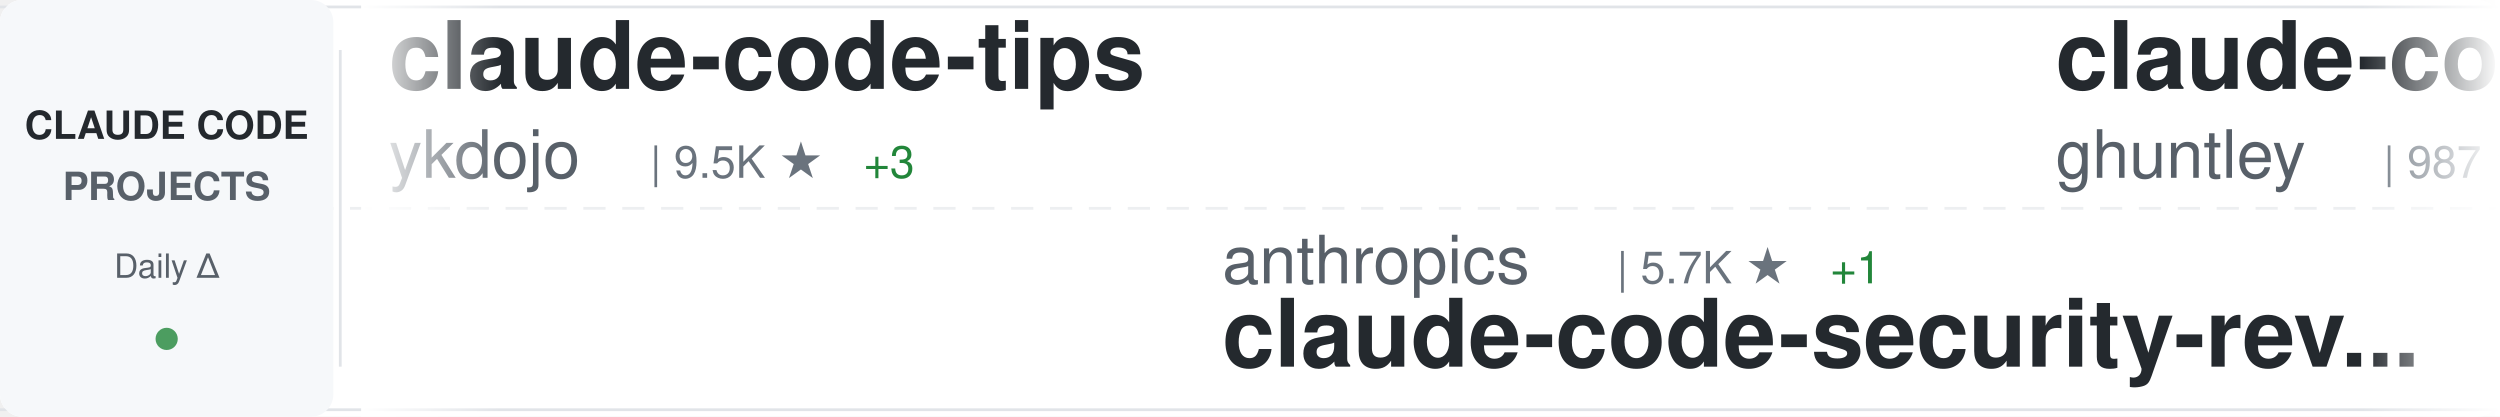
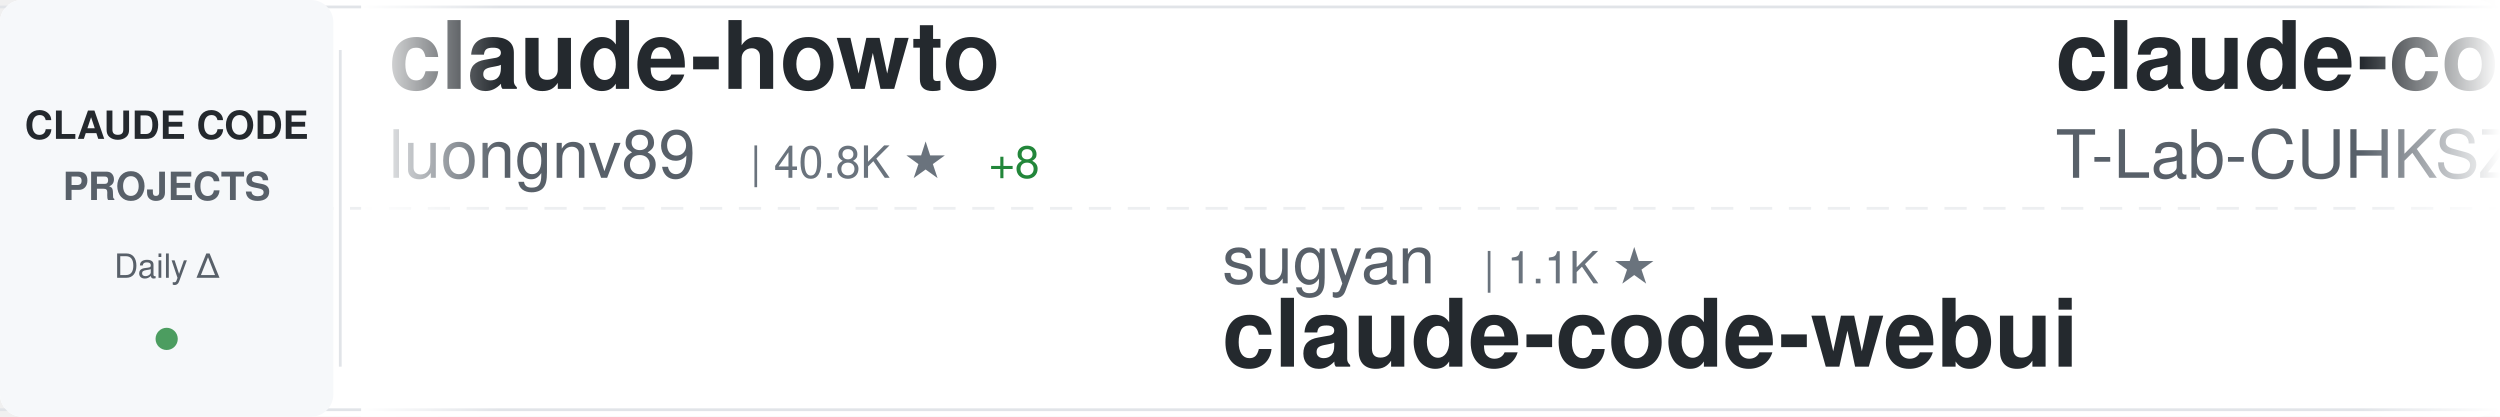
<svg xmlns="http://www.w3.org/2000/svg" width="900" height="150">
  <defs>
    <linearGradient id="awesomeLeftFade" x1="0%" y1="0%" x2="100%" y2="0%">
      <stop offset="0%" style="stop-color:#ffffff;stop-opacity:1" />
      <stop offset="100%" style="stop-color:#ffffff;stop-opacity:0" />
    </linearGradient>
    <linearGradient id="awesomeRightFade" x1="0%" y1="0%" x2="100%" y2="0%">
      <stop offset="0%" style="stop-color:#ffffff;stop-opacity:0" />
      <stop offset="100%" style="stop-color:#ffffff;stop-opacity:1" />
    </linearGradient>
  </defs>
  <rect width="900" height="150" fill="#ffffff" rx="8" />
  <rect x="0" y="2" width="900" height="1" fill="#e1e4e8" />
  <rect x="0" y="147" width="900" height="1" fill="#e1e4e8" />
  <line x1="0" y1="75" x2="900" y2="75" stroke="#e1e4e8" stroke-width="1" stroke-dasharray="8 6" opacity="0.6" />
  <rect x="0" y="0" width="120" height="150" fill="#f6f8fa" rx="8" />
  <text x="60" y="50" font-family="-apple-system, BlinkMacSystemFont, 'Segoe UI', Helvetica, Arial, sans-serif" font-size="14" font-weight="600" fill="#24292e" text-anchor="middle">CLAUDE CODE</text>
  <text x="60" y="72" font-family="-apple-system, BlinkMacSystemFont, 'Segoe UI', Helvetica, Arial, sans-serif" font-size="14" font-weight="600" fill="#586069" text-anchor="middle">PROJECTS</text>
  <text x="60" y="100" font-family="-apple-system, BlinkMacSystemFont, 'Segoe UI', Helvetica, Arial, sans-serif" font-size="12" font-weight="500" fill="#586069" text-anchor="middle">Daily Δ</text>
  <circle cx="60" cy="122" r="4" fill="#22863a" opacity="0.8" />
  <rect x="122" y="18" width="1" height="114" fill="#e1e4e8" />
  <clipPath id="awesomeTickerClip">
    <rect x="130" y="0" width="770" height="150" />
  </clipPath>
  <g clip-path="url(#awesomeTickerClip)">
    <g id="awesomeTickerItems">
      <animateTransform attributeName="transform" attributeType="XML" type="translate" from="0 0" to="-3000 0" dur="54s" repeatCount="indefinite" />
      <g transform="translate(0, 0)">
-         <text x="140" y="32" font-family="-apple-system, BlinkMacSystemFont, 'Segoe UI', Helvetica, Arial, sans-serif" font-size="34" font-weight="600" fill="#24292e">claude-code-tips</text>
-         <text x="140" y="64" font-family="-apple-system, BlinkMacSystemFont, 'Segoe UI', Helvetica, Arial, sans-serif" font-size="24" font-weight="400" fill="#586069">ykdojo</text>
-         <text x="234" y="64" font-family="-apple-system, BlinkMacSystemFont, 'Segoe UI', Helvetica, Arial, sans-serif" font-size="16" font-weight="500" fill="#6a737d">| 9.5K ★</text>
-         <text x="311" y="64" font-family="-apple-system, BlinkMacSystemFont, 'Segoe UI', Helvetica, Arial, sans-serif" font-size="16" font-weight="500" fill="#22863a"> +3</text>
+         <text x="140" y="32" font-family="-apple-system, BlinkMacSystemFont, 'Segoe UI', Helvetica, Arial, sans-serif" font-size="34" font-weight="600" fill="#24292e">claude-howto</text>
+         <text x="140" y="64" font-family="-apple-system, BlinkMacSystemFont, 'Segoe UI', Helvetica, Arial, sans-serif" font-size="24" font-weight="400" fill="#586069">luongnv89</text>
+         <text x="270" y="64" font-family="-apple-system, BlinkMacSystemFont, 'Segoe UI', Helvetica, Arial, sans-serif" font-size="16" font-weight="500" fill="#6a737d">| 40.8K ★</text>
+         <text x="356" y="64" font-family="-apple-system, BlinkMacSystemFont, 'Segoe UI', Helvetica, Arial, sans-serif" font-size="16" font-weight="500" fill="#22863a"> +8</text>
      </g>
      <g transform="translate(300, 0)">
-         <text x="140" y="102" font-family="-apple-system, BlinkMacSystemFont, 'Segoe UI', Helvetica, Arial, sans-serif" font-size="24" font-weight="400" fill="#586069">anthropics</text>
-         <text x="282" y="102" font-family="-apple-system, BlinkMacSystemFont, 'Segoe UI', Helvetica, Arial, sans-serif" font-size="16" font-weight="500" fill="#6a737d">| 5.7K ★</text>
-         <text x="359" y="102" font-family="-apple-system, BlinkMacSystemFont, 'Segoe UI', Helvetica, Arial, sans-serif" font-size="16" font-weight="500" fill="#22863a"> +1</text>
-         <text x="140" y="132" font-family="-apple-system, BlinkMacSystemFont, 'Segoe UI', Helvetica, Arial, sans-serif" font-size="34" font-weight="600" fill="#24292e">claude-code-security-rev...</text>
+         <text x="140" y="102" font-family="-apple-system, BlinkMacSystemFont, 'Segoe UI', Helvetica, Arial, sans-serif" font-size="24" font-weight="400" fill="#586069">sugyan</text>
+         <text x="234" y="102" font-family="-apple-system, BlinkMacSystemFont, 'Segoe UI', Helvetica, Arial, sans-serif" font-size="16" font-weight="500" fill="#6a737d">| 1.1K ★</text>
+         <text x="140" y="132" font-family="-apple-system, BlinkMacSystemFont, 'Segoe UI', Helvetica, Arial, sans-serif" font-size="34" font-weight="600" fill="#24292e">claude-code-webui</text>
      </g>
      <g transform="translate(600, 0)">
-         <text x="140" y="32" font-family="-apple-system, BlinkMacSystemFont, 'Segoe UI', Helvetica, Arial, sans-serif" font-size="34" font-weight="600" fill="#24292e">claude-code-source-code-...</text>
-         <text x="140" y="64" font-family="-apple-system, BlinkMacSystemFont, 'Segoe UI', Helvetica, Arial, sans-serif" font-size="24" font-weight="400" fill="#586069">ghuntley</text>
-         <text x="258" y="64" font-family="-apple-system, BlinkMacSystemFont, 'Segoe UI', Helvetica, Arial, sans-serif" font-size="16" font-weight="500" fill="#6a737d">| 987 ★</text>
+         <text x="140" y="32" font-family="-apple-system, BlinkMacSystemFont, 'Segoe UI', Helvetica, Arial, sans-serif" font-size="34" font-weight="600" fill="#24292e">claude-code</text>
+         <text x="140" y="64" font-family="-apple-system, BlinkMacSystemFont, 'Segoe UI', Helvetica, Arial, sans-serif" font-size="24" font-weight="400" fill="#586069">T-Lab-CUHKSZ</text>
+         <text x="306" y="64" font-family="-apple-system, BlinkMacSystemFont, 'Segoe UI', Helvetica, Arial, sans-serif" font-size="16" font-weight="500" fill="#6a737d">| 327 ★</text>
      </g>
      <g transform="translate(900, 0)">
-         <text x="140" y="102" font-family="-apple-system, BlinkMacSystemFont, 'Segoe UI', Helvetica, Arial, sans-serif" font-size="24" font-weight="400" fill="#586069">xu-xiang</text>
-         <text x="258" y="102" font-family="-apple-system, BlinkMacSystemFont, 'Segoe UI', Helvetica, Arial, sans-serif" font-size="16" font-weight="500" fill="#6a737d">| 1.8K ★</text>
-         <text x="335" y="102" font-family="-apple-system, BlinkMacSystemFont, 'Segoe UI', Helvetica, Arial, sans-serif" font-size="16" font-weight="500" fill="#22863a"> +5</text>
-         <text x="140" y="132" font-family="-apple-system, BlinkMacSystemFont, 'Segoe UI', Helvetica, Arial, sans-serif" font-size="34" font-weight="600" fill="#24292e">everything-claude-code-z...</text>
+         <text x="140" y="102" font-family="-apple-system, BlinkMacSystemFont, 'Segoe UI', Helvetica, Arial, sans-serif" font-size="24" font-weight="400" fill="#586069">affaan-m</text>
+         <text x="258" y="102" font-family="-apple-system, BlinkMacSystemFont, 'Segoe UI', Helvetica, Arial, sans-serif" font-size="16" font-weight="500" fill="#6a737d">| 237.0K ★</text>
+         <text x="353" y="102" font-family="-apple-system, BlinkMacSystemFont, 'Segoe UI', Helvetica, Arial, sans-serif" font-size="16" font-weight="500" fill="#22863a"> +72</text>
+         <text x="140" y="132" font-family="-apple-system, BlinkMacSystemFont, 'Segoe UI', Helvetica, Arial, sans-serif" font-size="34" font-weight="600" fill="#24292e">ECC</text>
      </g>
      <g transform="translate(1200, 0)">
-         <text x="140" y="32" font-family="-apple-system, BlinkMacSystemFont, 'Segoe UI', Helvetica, Arial, sans-serif" font-size="34" font-weight="600" fill="#24292e">Claude-Code-Usage-Monito...</text>
-         <text x="140" y="64" font-family="-apple-system, BlinkMacSystemFont, 'Segoe UI', Helvetica, Arial, sans-serif" font-size="24" font-weight="400" fill="#586069">Maciek-roboblog</text>
-         <text x="342" y="64" font-family="-apple-system, BlinkMacSystemFont, 'Segoe UI', Helvetica, Arial, sans-serif" font-size="16" font-weight="500" fill="#6a737d">| 8.6K ★</text>
-         <text x="419" y="64" font-family="-apple-system, BlinkMacSystemFont, 'Segoe UI', Helvetica, Arial, sans-serif" font-size="16" font-weight="500" fill="#22863a"> +1</text>
+         <text x="140" y="32" font-family="-apple-system, BlinkMacSystemFont, 'Segoe UI', Helvetica, Arial, sans-serif" font-size="34" font-weight="600" fill="#24292e">claude-code</text>
+         <text x="140" y="64" font-family="-apple-system, BlinkMacSystemFont, 'Segoe UI', Helvetica, Arial, sans-serif" font-size="24" font-weight="400" fill="#586069">yasasbanukaofficial</text>
+         <text x="390" y="64" font-family="-apple-system, BlinkMacSystemFont, 'Segoe UI', Helvetica, Arial, sans-serif" font-size="16" font-weight="500" fill="#6a737d">| 3.9K ★</text>
+         <text x="467" y="64" font-family="-apple-system, BlinkMacSystemFont, 'Segoe UI', Helvetica, Arial, sans-serif" font-size="16" font-weight="500" fill="#22863a"> +1</text>
      </g>
      <g transform="translate(1500, 0)">
-         <text x="140" y="102" font-family="-apple-system, BlinkMacSystemFont, 'Segoe UI', Helvetica, Arial, sans-serif" font-size="24" font-weight="400" fill="#586069">repowise-dev</text>
-         <text x="306" y="102" font-family="-apple-system, BlinkMacSystemFont, 'Segoe UI', Helvetica, Arial, sans-serif" font-size="16" font-weight="500" fill="#6a737d">| 1.2K ★</text>
-         <text x="140" y="132" font-family="-apple-system, BlinkMacSystemFont, 'Segoe UI', Helvetica, Arial, sans-serif" font-size="34" font-weight="600" fill="#24292e">claude-code-prompts</text>
+         <text x="140" y="102" font-family="-apple-system, BlinkMacSystemFont, 'Segoe UI', Helvetica, Arial, sans-serif" font-size="24" font-weight="400" fill="#586069">darcyegb</text>
+         <text x="258" y="102" font-family="-apple-system, BlinkMacSystemFont, 'Segoe UI', Helvetica, Arial, sans-serif" font-size="16" font-weight="500" fill="#6a737d">| 752 ★</text>
+         <text x="140" y="132" font-family="-apple-system, BlinkMacSystemFont, 'Segoe UI', Helvetica, Arial, sans-serif" font-size="34" font-weight="600" fill="#24292e">ClaudeCodeAgents</text>
      </g>
      <g transform="translate(1800, 0)">
-         <text x="140" y="32" font-family="-apple-system, BlinkMacSystemFont, 'Segoe UI', Helvetica, Arial, sans-serif" font-size="34" font-weight="600" fill="#24292e">claude-code-telegram</text>
-         <text x="140" y="64" font-family="-apple-system, BlinkMacSystemFont, 'Segoe UI', Helvetica, Arial, sans-serif" font-size="24" font-weight="400" fill="#586069">RichardAtCT</text>
-         <text x="294" y="64" font-family="-apple-system, BlinkMacSystemFont, 'Segoe UI', Helvetica, Arial, sans-serif" font-size="16" font-weight="500" fill="#6a737d">| 2.7K ★</text>
+         <text x="140" y="32" font-family="-apple-system, BlinkMacSystemFont, 'Segoe UI', Helvetica, Arial, sans-serif" font-size="34" font-weight="600" fill="#24292e">claude-code</text>
+         <text x="140" y="64" font-family="-apple-system, BlinkMacSystemFont, 'Segoe UI', Helvetica, Arial, sans-serif" font-size="24" font-weight="400" fill="#586069">Tinkeringg-Lab</text>
+         <text x="330" y="64" font-family="-apple-system, BlinkMacSystemFont, 'Segoe UI', Helvetica, Arial, sans-serif" font-size="16" font-weight="500" fill="#6a737d">| 211 ★</text>
      </g>
      <g transform="translate(2100, 0)">
-         <text x="140" y="102" font-family="-apple-system, BlinkMacSystemFont, 'Segoe UI', Helvetica, Arial, sans-serif" font-size="24" font-weight="400" fill="#586069">anthropics</text>
-         <text x="282" y="102" font-family="-apple-system, BlinkMacSystemFont, 'Segoe UI', Helvetica, Arial, sans-serif" font-size="16" font-weight="500" fill="#6a737d">| 165.7K ★</text>
-         <text x="377" y="102" font-family="-apple-system, BlinkMacSystemFont, 'Segoe UI', Helvetica, Arial, sans-serif" font-size="16" font-weight="500" fill="#22863a"> +43</text>
-         <text x="140" y="132" font-family="-apple-system, BlinkMacSystemFont, 'Segoe UI', Helvetica, Arial, sans-serif" font-size="34" font-weight="600" fill="#24292e">skills</text>
+         <text x="140" y="102" font-family="-apple-system, BlinkMacSystemFont, 'Segoe UI', Helvetica, Arial, sans-serif" font-size="24" font-weight="400" fill="#586069">1rgs</text>
+         <text x="210" y="102" font-family="-apple-system, BlinkMacSystemFont, 'Segoe UI', Helvetica, Arial, sans-serif" font-size="16" font-weight="500" fill="#6a737d">| 3.7K ★</text>
+         <text x="287" y="102" font-family="-apple-system, BlinkMacSystemFont, 'Segoe UI', Helvetica, Arial, sans-serif" font-size="16" font-weight="500" fill="#cb2431"> -1</text>
+         <text x="140" y="132" font-family="-apple-system, BlinkMacSystemFont, 'Segoe UI', Helvetica, Arial, sans-serif" font-size="34" font-weight="600" fill="#24292e">claude-code-proxy</text>
      </g>
      <g transform="translate(2400, 0)">
-         <text x="140" y="32" font-family="-apple-system, BlinkMacSystemFont, 'Segoe UI', Helvetica, Arial, sans-serif" font-size="34" font-weight="600" fill="#24292e">claude-code</text>
-         <text x="140" y="64" font-family="-apple-system, BlinkMacSystemFont, 'Segoe UI', Helvetica, Arial, sans-serif" font-size="24" font-weight="400" fill="#586069">alex000kim</text>
-         <text x="282" y="64" font-family="-apple-system, BlinkMacSystemFont, 'Segoe UI', Helvetica, Arial, sans-serif" font-size="16" font-weight="500" fill="#6a737d">| 232 ★</text>
+         <text x="140" y="32" font-family="-apple-system, BlinkMacSystemFont, 'Segoe UI', Helvetica, Arial, sans-serif" font-size="34" font-weight="600" fill="#24292e">claude-code-router</text>
+         <text x="140" y="64" font-family="-apple-system, BlinkMacSystemFont, 'Segoe UI', Helvetica, Arial, sans-serif" font-size="24" font-weight="400" fill="#586069">musistudio</text>
+         <text x="282" y="64" font-family="-apple-system, BlinkMacSystemFont, 'Segoe UI', Helvetica, Arial, sans-serif" font-size="16" font-weight="500" fill="#6a737d">| 36.3K ★</text>
+         <text x="368" y="64" font-family="-apple-system, BlinkMacSystemFont, 'Segoe UI', Helvetica, Arial, sans-serif" font-size="16" font-weight="500" fill="#22863a"> +5</text>
      </g>
      <g transform="translate(2700, 0)">
        <text x="140" y="102" font-family="-apple-system, BlinkMacSystemFont, 'Segoe UI', Helvetica, Arial, sans-serif" font-size="24" font-weight="400" fill="#586069">lintsinghua</text>
        <text x="294" y="102" font-family="-apple-system, BlinkMacSystemFont, 'Segoe UI', Helvetica, Arial, sans-serif" font-size="16" font-weight="500" fill="#6a737d">| 4.0K ★</text>
-         <text x="371" y="102" font-family="-apple-system, BlinkMacSystemFont, 'Segoe UI', Helvetica, Arial, sans-serif" font-size="16" font-weight="500" fill="#22863a"> +1</text>
        <text x="140" y="132" font-family="-apple-system, BlinkMacSystemFont, 'Segoe UI', Helvetica, Arial, sans-serif" font-size="34" font-weight="600" fill="#24292e">claude-code-book</text>
      </g>
      <g transform="translate(3000, 0)">
-         <text x="140" y="32" font-family="-apple-system, BlinkMacSystemFont, 'Segoe UI', Helvetica, Arial, sans-serif" font-size="34" font-weight="600" fill="#24292e">claude-code-tips</text>
-         <text x="140" y="64" font-family="-apple-system, BlinkMacSystemFont, 'Segoe UI', Helvetica, Arial, sans-serif" font-size="24" font-weight="400" fill="#586069">ykdojo</text>
-         <text x="234" y="64" font-family="-apple-system, BlinkMacSystemFont, 'Segoe UI', Helvetica, Arial, sans-serif" font-size="16" font-weight="500" fill="#6a737d">| 9.5K ★</text>
-         <text x="311" y="64" font-family="-apple-system, BlinkMacSystemFont, 'Segoe UI', Helvetica, Arial, sans-serif" font-size="16" font-weight="500" fill="#22863a"> +3</text>
+         <text x="140" y="32" font-family="-apple-system, BlinkMacSystemFont, 'Segoe UI', Helvetica, Arial, sans-serif" font-size="34" font-weight="600" fill="#24292e">claude-howto</text>
+         <text x="140" y="64" font-family="-apple-system, BlinkMacSystemFont, 'Segoe UI', Helvetica, Arial, sans-serif" font-size="24" font-weight="400" fill="#586069">luongnv89</text>
+         <text x="270" y="64" font-family="-apple-system, BlinkMacSystemFont, 'Segoe UI', Helvetica, Arial, sans-serif" font-size="16" font-weight="500" fill="#6a737d">| 40.8K ★</text>
+         <text x="356" y="64" font-family="-apple-system, BlinkMacSystemFont, 'Segoe UI', Helvetica, Arial, sans-serif" font-size="16" font-weight="500" fill="#22863a"> +8</text>
      </g>
      <g transform="translate(3300, 0)">
-         <text x="140" y="102" font-family="-apple-system, BlinkMacSystemFont, 'Segoe UI', Helvetica, Arial, sans-serif" font-size="24" font-weight="400" fill="#586069">anthropics</text>
-         <text x="282" y="102" font-family="-apple-system, BlinkMacSystemFont, 'Segoe UI', Helvetica, Arial, sans-serif" font-size="16" font-weight="500" fill="#6a737d">| 5.7K ★</text>
-         <text x="359" y="102" font-family="-apple-system, BlinkMacSystemFont, 'Segoe UI', Helvetica, Arial, sans-serif" font-size="16" font-weight="500" fill="#22863a"> +1</text>
-         <text x="140" y="132" font-family="-apple-system, BlinkMacSystemFont, 'Segoe UI', Helvetica, Arial, sans-serif" font-size="34" font-weight="600" fill="#24292e">claude-code-security-rev...</text>
+         <text x="140" y="102" font-family="-apple-system, BlinkMacSystemFont, 'Segoe UI', Helvetica, Arial, sans-serif" font-size="24" font-weight="400" fill="#586069">sugyan</text>
+         <text x="234" y="102" font-family="-apple-system, BlinkMacSystemFont, 'Segoe UI', Helvetica, Arial, sans-serif" font-size="16" font-weight="500" fill="#6a737d">| 1.1K ★</text>
+         <text x="140" y="132" font-family="-apple-system, BlinkMacSystemFont, 'Segoe UI', Helvetica, Arial, sans-serif" font-size="34" font-weight="600" fill="#24292e">claude-code-webui</text>
      </g>
      <g transform="translate(3600, 0)">
-         <text x="140" y="32" font-family="-apple-system, BlinkMacSystemFont, 'Segoe UI', Helvetica, Arial, sans-serif" font-size="34" font-weight="600" fill="#24292e">claude-code-source-code-...</text>
-         <text x="140" y="64" font-family="-apple-system, BlinkMacSystemFont, 'Segoe UI', Helvetica, Arial, sans-serif" font-size="24" font-weight="400" fill="#586069">ghuntley</text>
-         <text x="258" y="64" font-family="-apple-system, BlinkMacSystemFont, 'Segoe UI', Helvetica, Arial, sans-serif" font-size="16" font-weight="500" fill="#6a737d">| 987 ★</text>
+         <text x="140" y="32" font-family="-apple-system, BlinkMacSystemFont, 'Segoe UI', Helvetica, Arial, sans-serif" font-size="34" font-weight="600" fill="#24292e">claude-code</text>
+         <text x="140" y="64" font-family="-apple-system, BlinkMacSystemFont, 'Segoe UI', Helvetica, Arial, sans-serif" font-size="24" font-weight="400" fill="#586069">T-Lab-CUHKSZ</text>
+         <text x="306" y="64" font-family="-apple-system, BlinkMacSystemFont, 'Segoe UI', Helvetica, Arial, sans-serif" font-size="16" font-weight="500" fill="#6a737d">| 327 ★</text>
      </g>
      <g transform="translate(3900, 0)">
-         <text x="140" y="102" font-family="-apple-system, BlinkMacSystemFont, 'Segoe UI', Helvetica, Arial, sans-serif" font-size="24" font-weight="400" fill="#586069">xu-xiang</text>
-         <text x="258" y="102" font-family="-apple-system, BlinkMacSystemFont, 'Segoe UI', Helvetica, Arial, sans-serif" font-size="16" font-weight="500" fill="#6a737d">| 1.8K ★</text>
-         <text x="335" y="102" font-family="-apple-system, BlinkMacSystemFont, 'Segoe UI', Helvetica, Arial, sans-serif" font-size="16" font-weight="500" fill="#22863a"> +5</text>
-         <text x="140" y="132" font-family="-apple-system, BlinkMacSystemFont, 'Segoe UI', Helvetica, Arial, sans-serif" font-size="34" font-weight="600" fill="#24292e">everything-claude-code-z...</text>
+         <text x="140" y="102" font-family="-apple-system, BlinkMacSystemFont, 'Segoe UI', Helvetica, Arial, sans-serif" font-size="24" font-weight="400" fill="#586069">affaan-m</text>
+         <text x="258" y="102" font-family="-apple-system, BlinkMacSystemFont, 'Segoe UI', Helvetica, Arial, sans-serif" font-size="16" font-weight="500" fill="#6a737d">| 237.0K ★</text>
+         <text x="353" y="102" font-family="-apple-system, BlinkMacSystemFont, 'Segoe UI', Helvetica, Arial, sans-serif" font-size="16" font-weight="500" fill="#22863a"> +72</text>
+         <text x="140" y="132" font-family="-apple-system, BlinkMacSystemFont, 'Segoe UI', Helvetica, Arial, sans-serif" font-size="34" font-weight="600" fill="#24292e">ECC</text>
      </g>
    </g>
  </g>
  <rect x="130" y="0" width="50" height="150" fill="url(#awesomeLeftFade)" />
  <rect x="850" y="0" width="50" height="150" fill="url(#awesomeRightFade)" />
</svg>
